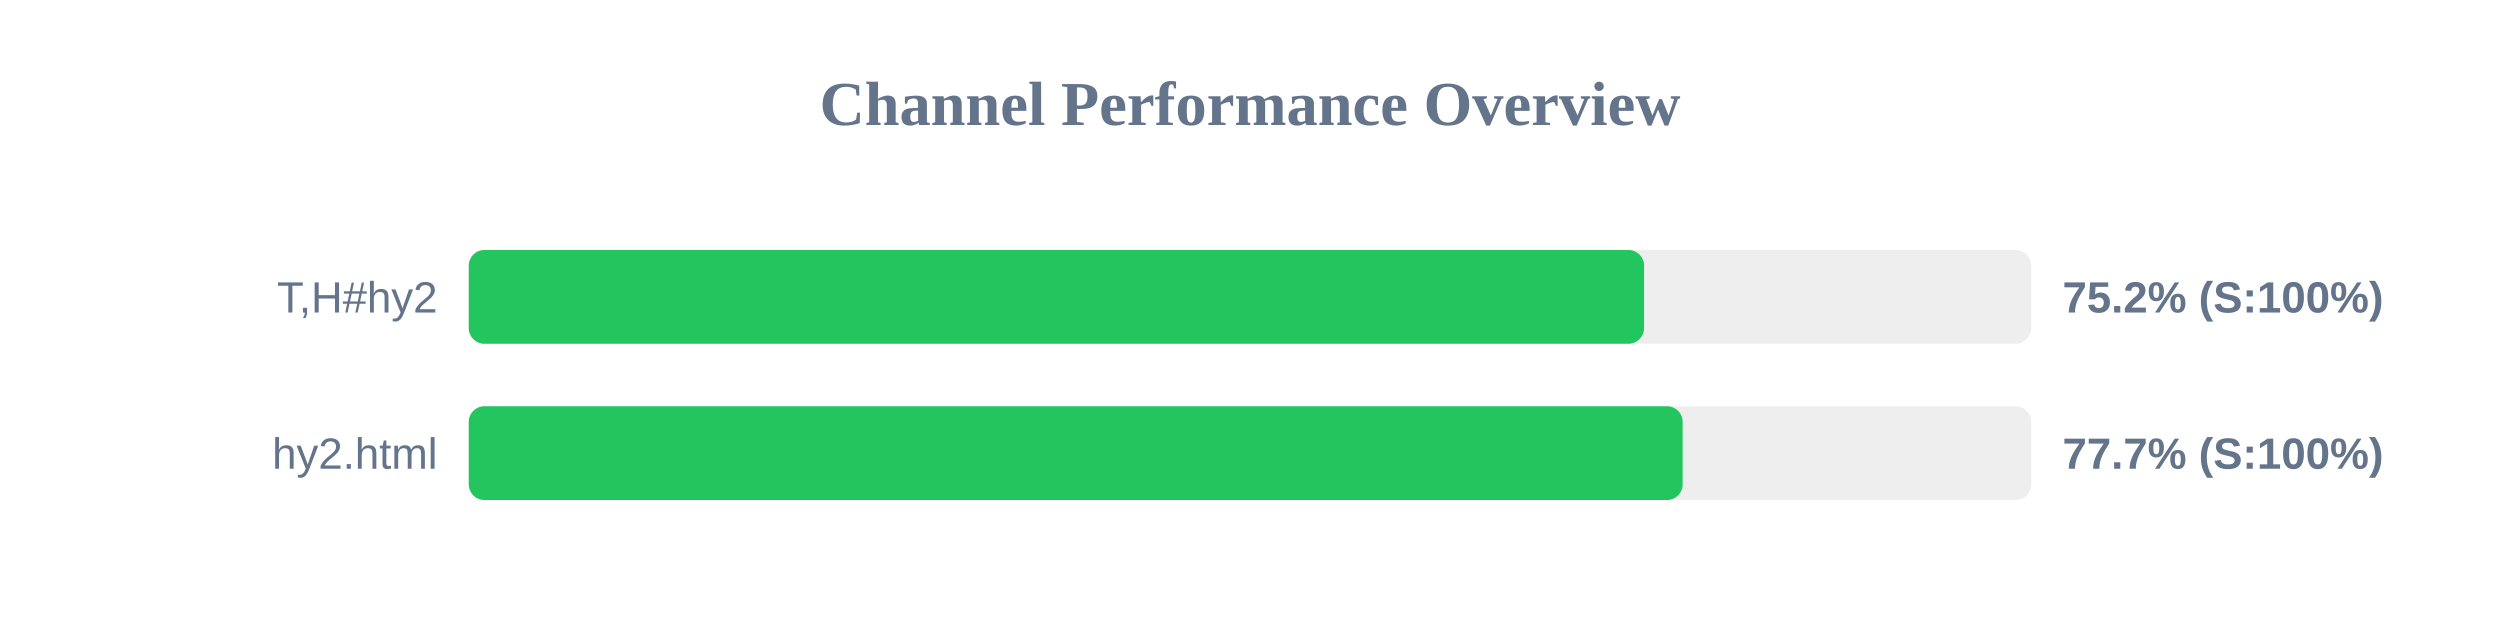
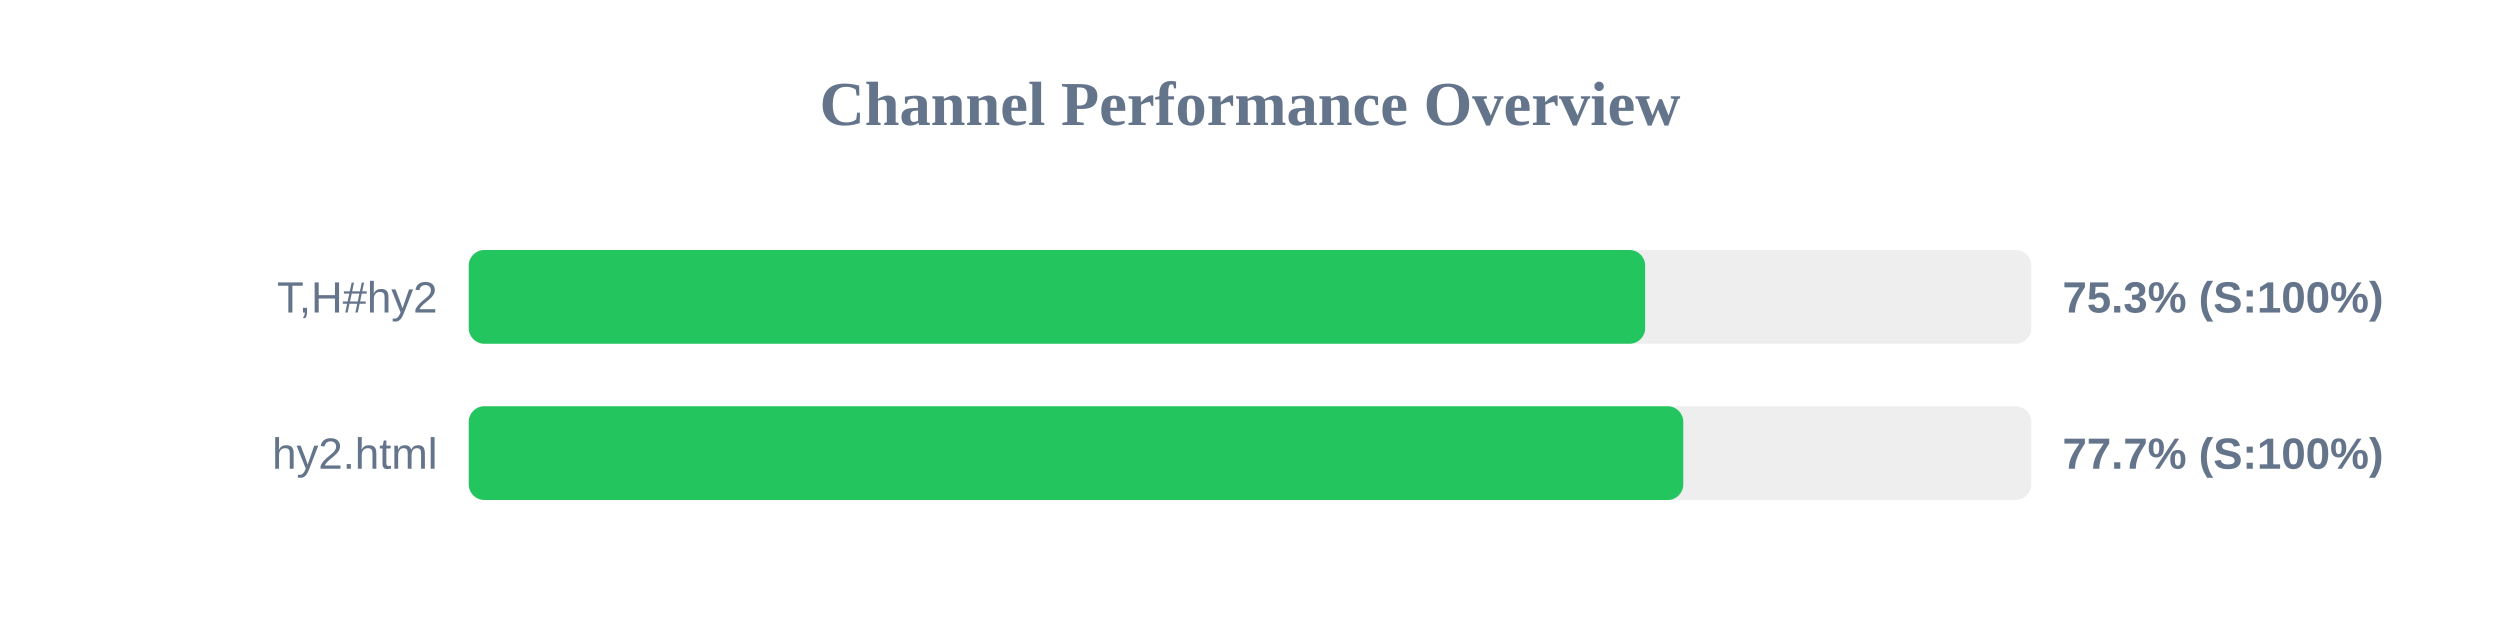
<svg xmlns="http://www.w3.org/2000/svg" width="800" height="200" version="1.1">
  <style>
        .row { font: 14px Arial; fill: #64748b; }
        .score { font: bold 14px Arial; fill: #64748b; }
    </style>
  <text x="400" y="40" text-anchor="middle" font-size="20px" font-weight="bold" fill="#64748b">Channel Performance Overview</text>
  <rect x="150" y="80" width="500" height="30" fill="#eee" rx="5" />
-   <rect x="150" y="80" width="376.1" height="30" fill="#22c55e" rx="5" />
+   <rect x="150" y="80" width="376.45" height="30" fill="#22c55e" rx="5" />
  <text x="140" y="100" text-anchor="end" class="row">T,H#hy2</text>
-   <text x="660" y="100" text-anchor="start" class="score">75.2% (S:100%)</text>
+   <text x="660" y="100" text-anchor="start" class="score">75.3% (S:100%)</text>
  <rect x="150" y="130" width="500" height="30" fill="#eee" rx="5" />
-   <rect x="150" y="130" width="388.45" height="30" fill="#22c55e" rx="5" />
+   <rect x="150" y="130" width="388.65" height="30" fill="#22c55e" rx="5" />
  <text x="140" y="150" text-anchor="end" class="row">hy2.html</text>
  <text x="660" y="150" text-anchor="start" class="score">77.7% (S:100%)</text>
</svg>
